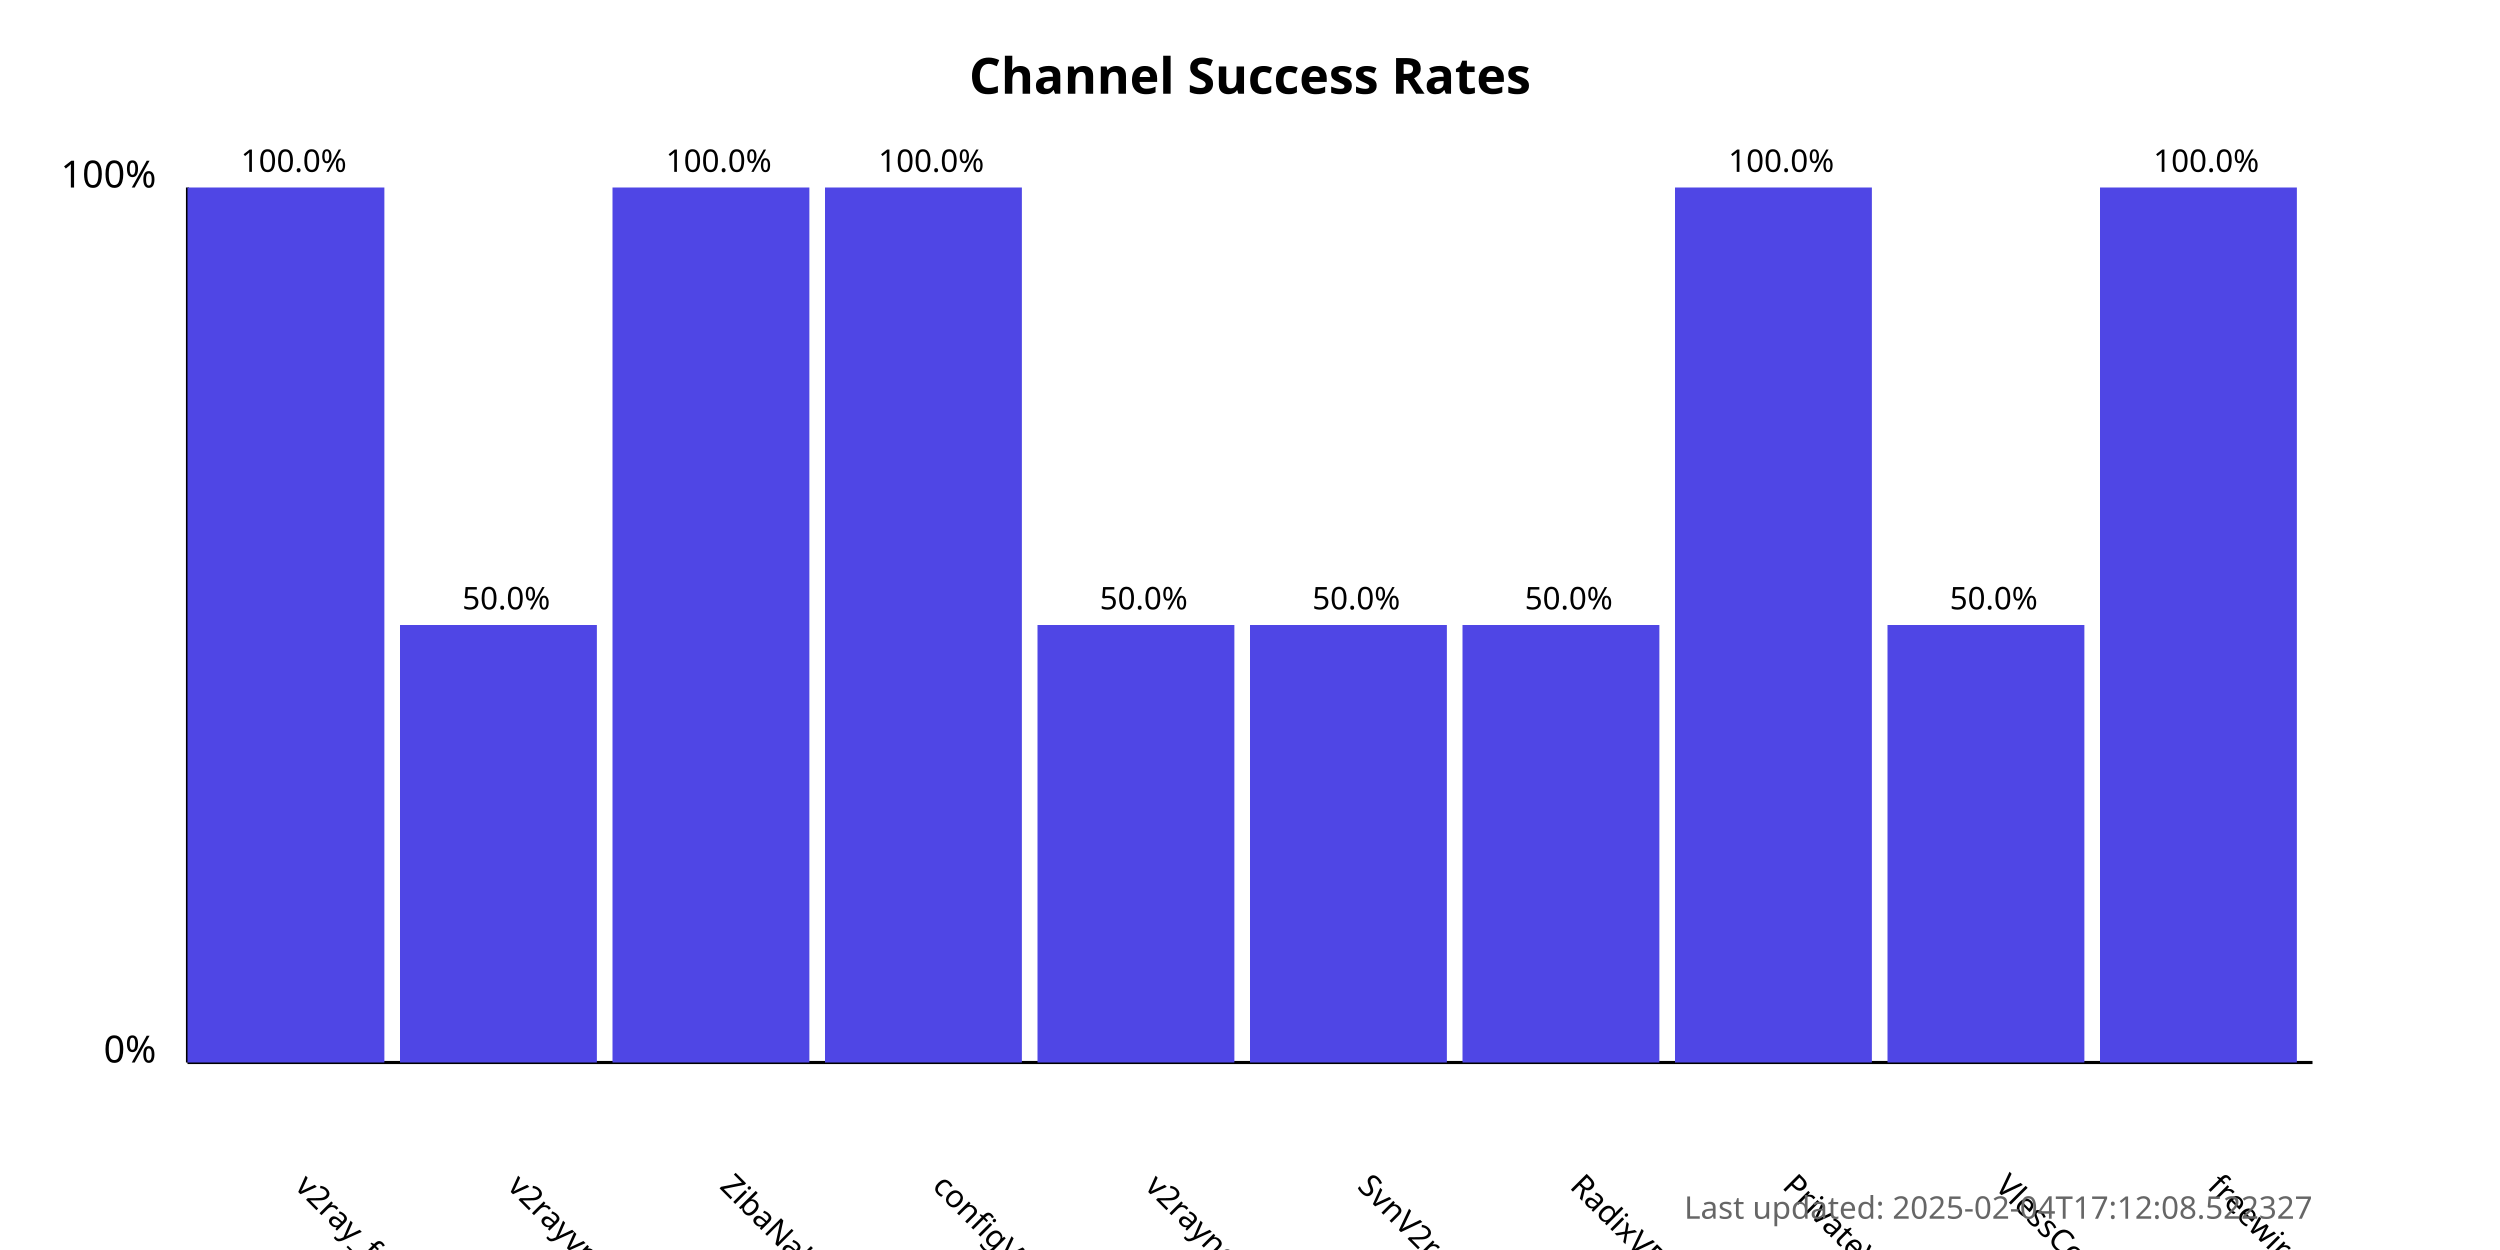
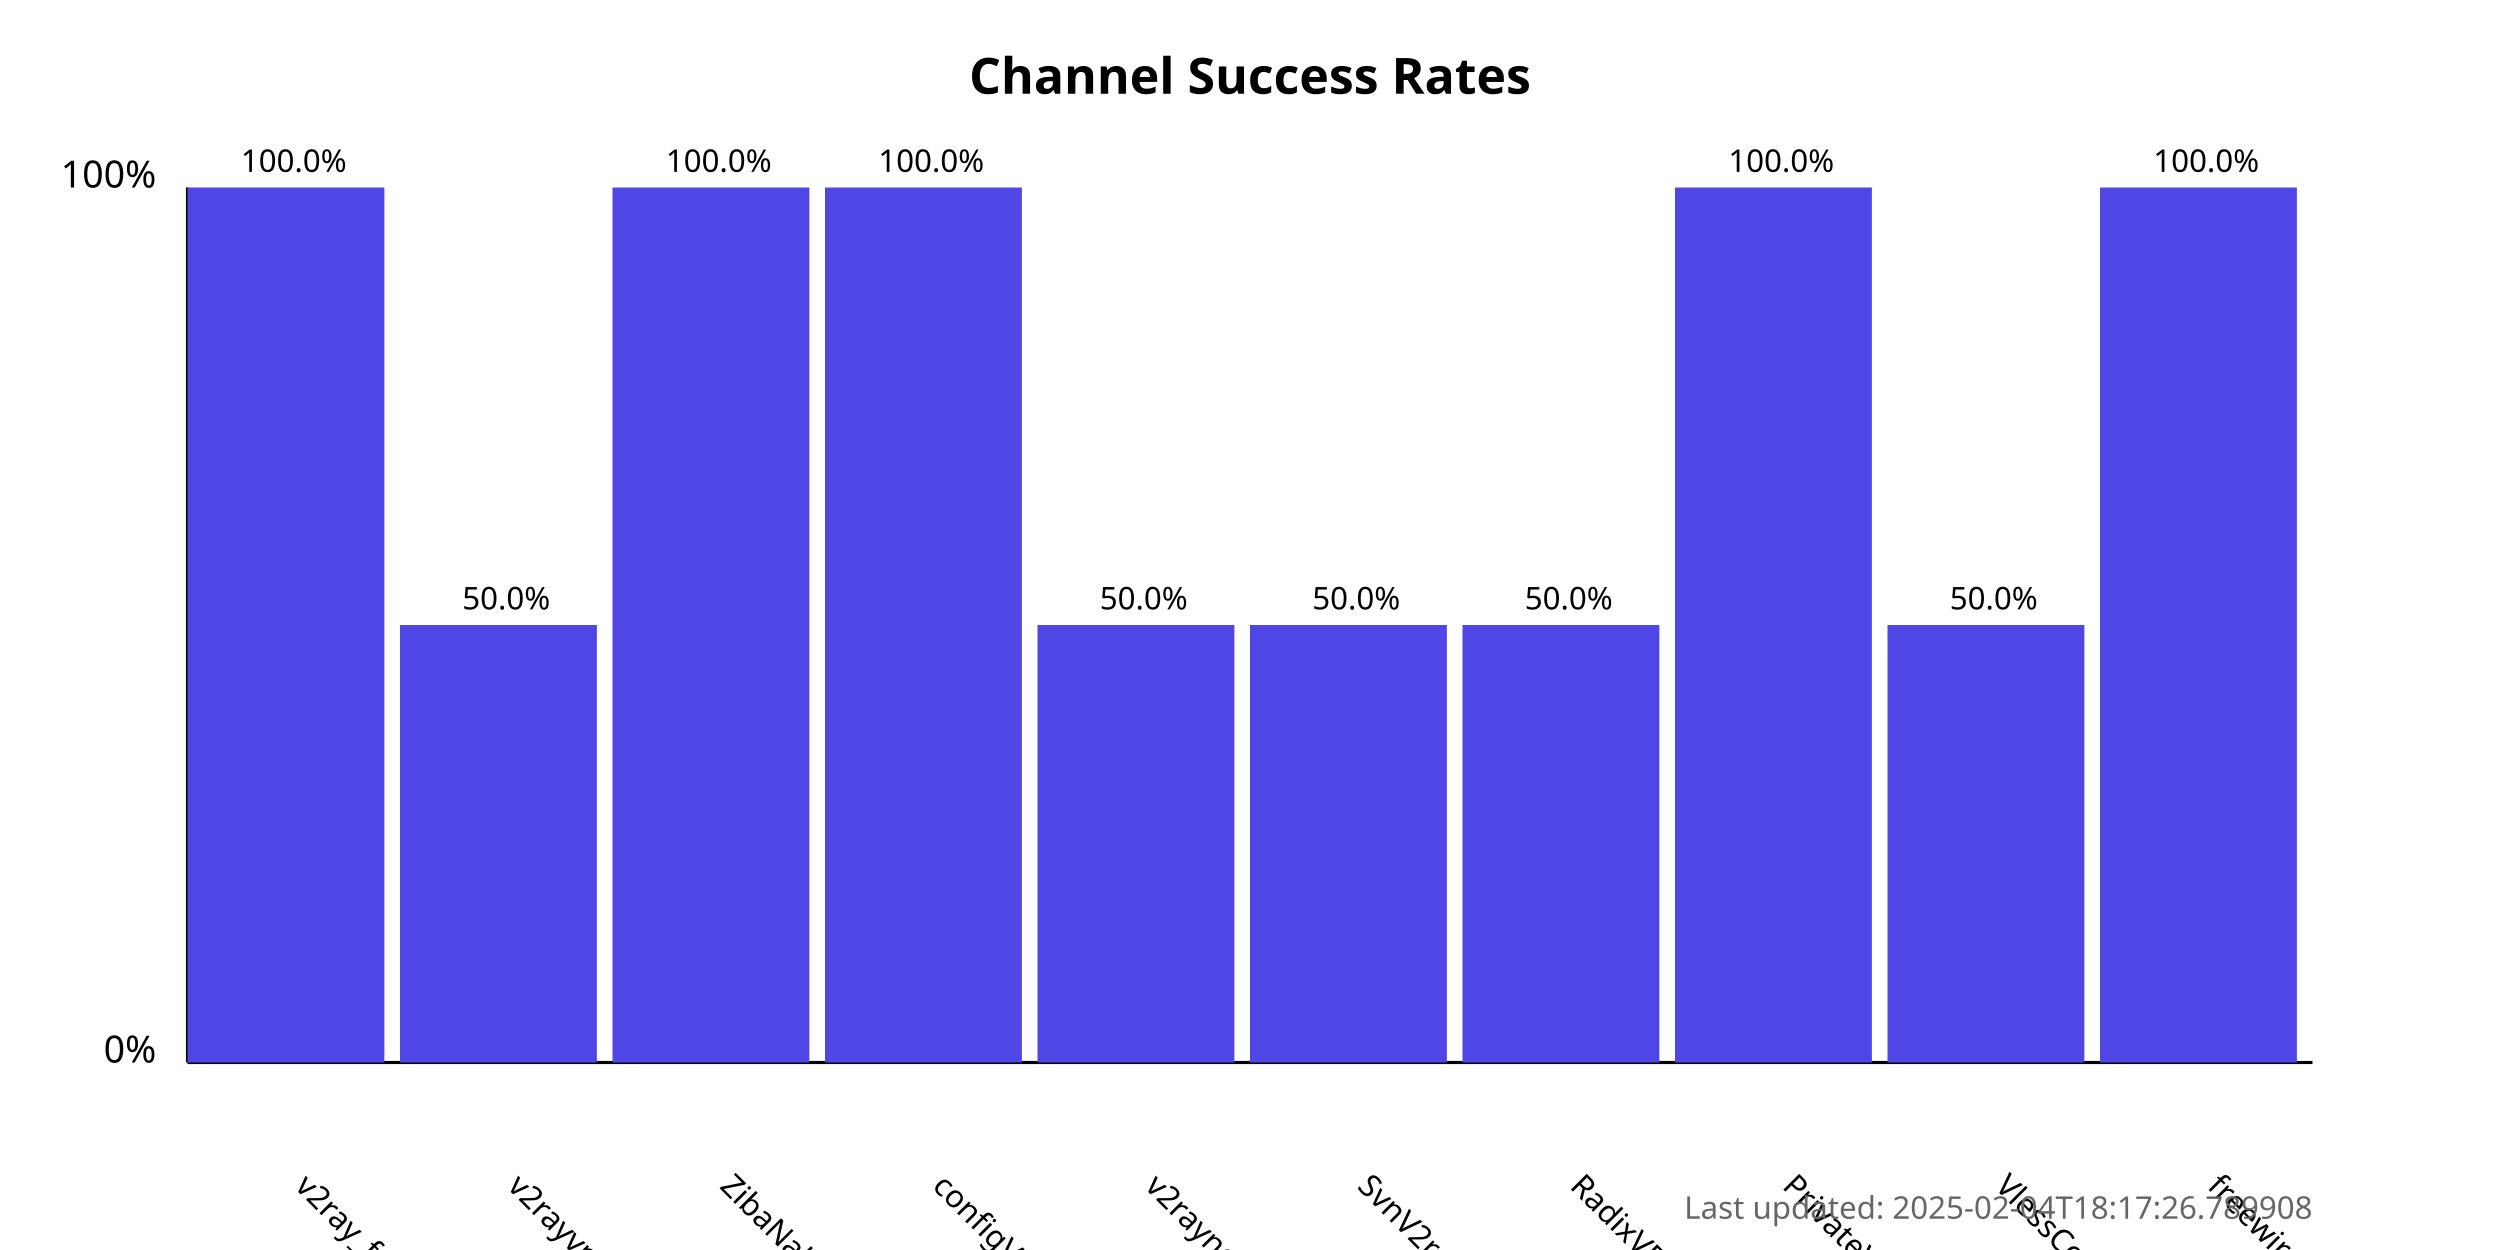
<svg xmlns="http://www.w3.org/2000/svg" width="800" height="400">
  <style>
            .chart-title { font: bold 16px sans-serif; }
            .axis-label { font: 12px sans-serif; }
            .tick-label { font: 10px sans-serif; }
            .bar { fill: #4f46e5; }
            .bar:hover { fill: #6366f1; }
            .timestamp { font: 10px sans-serif; fill: #666; }
        </style>
  <text x="400.0" y="30" text-anchor="middle" class="chart-title">
            Channel Success Rates
        </text>
  <line x1="60" y1="340" x2="60" y2="60" stroke="black" stroke-width="1" />
  <line x1="60" y1="340" x2="740" y2="340" stroke="black" stroke-width="1" />
  <text x="50" y="340" text-anchor="end" class="axis-label">0%</text>
  <text x="50" y="60" text-anchor="end" class="axis-label">100%</text>
  <g>
    <rect x="60" y="60.0" width="63.0" height="280.0" class="bar" />
    <text x="94.0" y="380" transform="rotate(45, 94.0, 380)" text-anchor="start" class="tick-label">
                v2ray_free_conf
            </text>
    <text x="94.0" y="55.0" text-anchor="middle" class="tick-label">
                100.0%
            </text>
  </g>
  <g>
    <rect x="128.0" y="200.0" width="63.0" height="140.0" class="bar" />
    <text x="162.0" y="380" transform="rotate(45, 162.0, 380)" text-anchor="start" class="tick-label">
                v2rayvpno
            </text>
    <text x="162.0" y="195.0" text-anchor="middle" class="tick-label">
                50.0%
            </text>
  </g>
  <g>
    <rect x="196.0" y="60.0" width="63.0" height="280.0" class="bar" />
    <text x="230.0" y="380" transform="rotate(45, 230.0, 380)" text-anchor="start" class="tick-label">
                ZibaNabz
            </text>
    <text x="230.0" y="55.0" text-anchor="middle" class="tick-label">
                100.0%
            </text>
  </g>
  <g>
    <rect x="264.0" y="60.0" width="63.0" height="280.0" class="bar" />
    <text x="298.0" y="380" transform="rotate(45, 298.0, 380)" text-anchor="start" class="tick-label">
                configV2rayForFree
            </text>
    <text x="298.0" y="55.0" text-anchor="middle" class="tick-label">
                100.0%
            </text>
  </g>
  <g>
    <rect x="332.0" y="200.0" width="63.0" height="140.0" class="bar" />
    <text x="366.0" y="380" transform="rotate(45, 366.0, 380)" text-anchor="start" class="tick-label">
                v2rayngvpn
            </text>
    <text x="366.0" y="195.0" text-anchor="middle" class="tick-label">
                50.0%
            </text>
  </g>
  <g>
    <rect x="400.0" y="200.0" width="63.0" height="140.0" class="bar" />
    <text x="434.0" y="380" transform="rotate(45, 434.0, 380)" text-anchor="start" class="tick-label">
                SvnV2ray
            </text>
    <text x="434.0" y="195.0" text-anchor="middle" class="tick-label">
                50.0%
            </text>
  </g>
  <g>
    <rect x="468.0" y="200.0" width="63.0" height="140.0" class="bar" />
    <text x="502.0" y="380" transform="rotate(45, 502.0, 380)" text-anchor="start" class="tick-label">
                RadixVPN
            </text>
    <text x="502.0" y="195.0" text-anchor="middle" class="tick-label">
                50.0%
            </text>
  </g>
  <g>
    <rect x="536.0" y="60.0" width="63.0" height="280.0" class="bar" />
    <text x="570.0" y="380" transform="rotate(45, 570.0, 380)" text-anchor="start" class="tick-label">
                PrivateVPNs
            </text>
    <text x="570.0" y="55.0" text-anchor="middle" class="tick-label">
                100.0%
            </text>
  </g>
  <g>
    <rect x="604.0" y="200.0" width="63.0" height="140.0" class="bar" />
    <text x="638.0" y="380" transform="rotate(45, 638.0, 380)" text-anchor="start" class="tick-label">
                VlessConfig
            </text>
    <text x="638.0" y="195.0" text-anchor="middle" class="tick-label">
                50.0%
            </text>
  </g>
  <g>
    <rect x="672.0" y="60.0" width="63.0" height="280.0" class="bar" />
    <text x="706.0" y="380" transform="rotate(45, 706.0, 380)" text-anchor="start" class="tick-label">
                freewireguard
            </text>
    <text x="706.0" y="55.0" text-anchor="middle" class="tick-label">
                100.0%
            </text>
  </g>
  <text x="740" y="390" text-anchor="end" class="timestamp">
-             Last updated: 2025-02-04T17:12:08.522327
+             Last updated: 2025-02-04T18:17:26.789908
        </text>
</svg>
